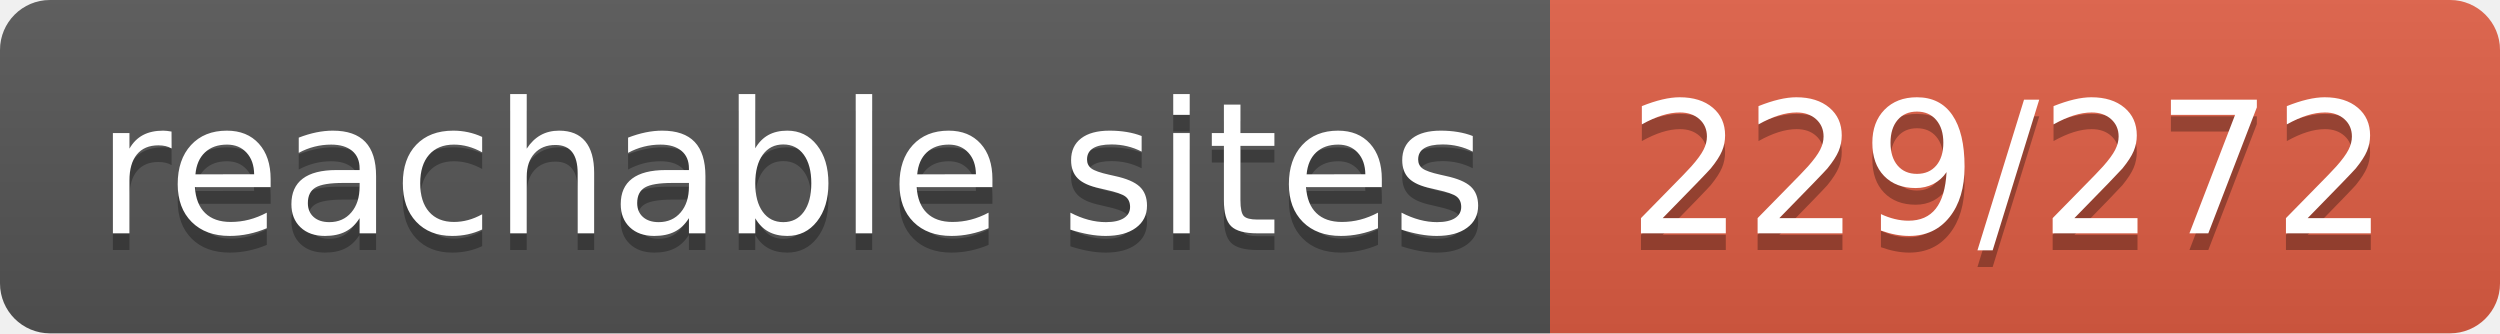
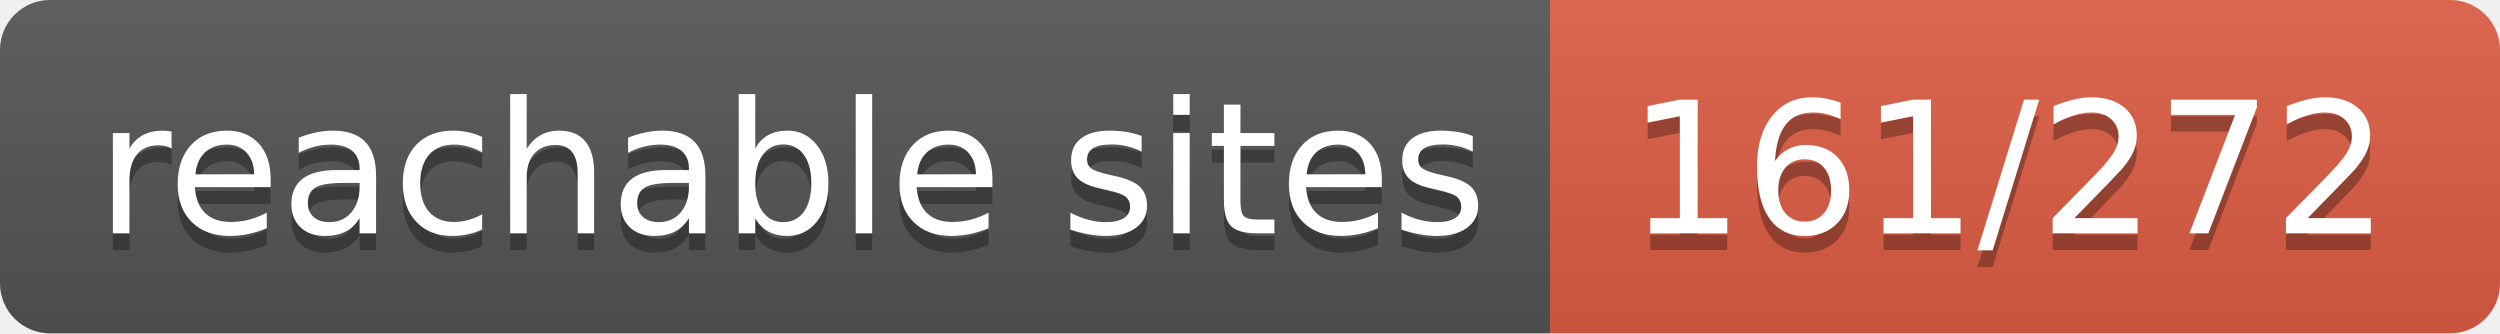
- <svg xmlns="http://www.w3.org/2000/svg" width="150" height="20" role="img" aria-label="reachable sites: 229/272">
+ <svg xmlns="http://www.w3.org/2000/svg" width="150" height="20" role="img" aria-label="reachable sites: 161/272">
  <linearGradient id="s" x2="0" y2="100%">
    <stop offset="0" stop-color="#bbb" stop-opacity=".1" />
    <stop offset="1" stop-opacity=".1" />
  </linearGradient>
  <clipPath id="r">
    <rect width="150" height="20" rx="3" fill="#fff" />
  </clipPath>
  <g clip-path="url(#r)">
    <rect width="93" height="20" fill="#555" />
    <rect x="93" width="57" height="20" fill="#e05d44" />
    <rect width="150" height="20" fill="url(#s)" />
  </g>
  <g fill="#fff" text-anchor="middle" font-family="Verdana,Geneva,DejaVu Sans,sans-serif" text-rendering="geometricPrecision" font-size="110">
    <text aria-hidden="true" x="475" y="150" fill="#010101" fill-opacity=".3" transform="scale(.1)" textLength="830">reachable sites</text>
    <text x="475" y="140" transform="scale(.1)" fill="#fff" textLength="830">reachable sites</text>
-     <text aria-hidden="true" x="1205" y="150" fill="#010101" fill-opacity=".3" transform="scale(.1)" textLength="470">229/272</text>
-     <text x="1205" y="140" transform="scale(.1)" fill="#fff" textLength="470">229/272</text>
+     <text aria-hidden="true" x="1205" y="150" fill="#010101" fill-opacity=".3" transform="scale(.1)" textLength="470">161/272</text>
+     <text x="1205" y="140" transform="scale(.1)" fill="#fff" textLength="470">161/272</text>
  </g>
</svg>
